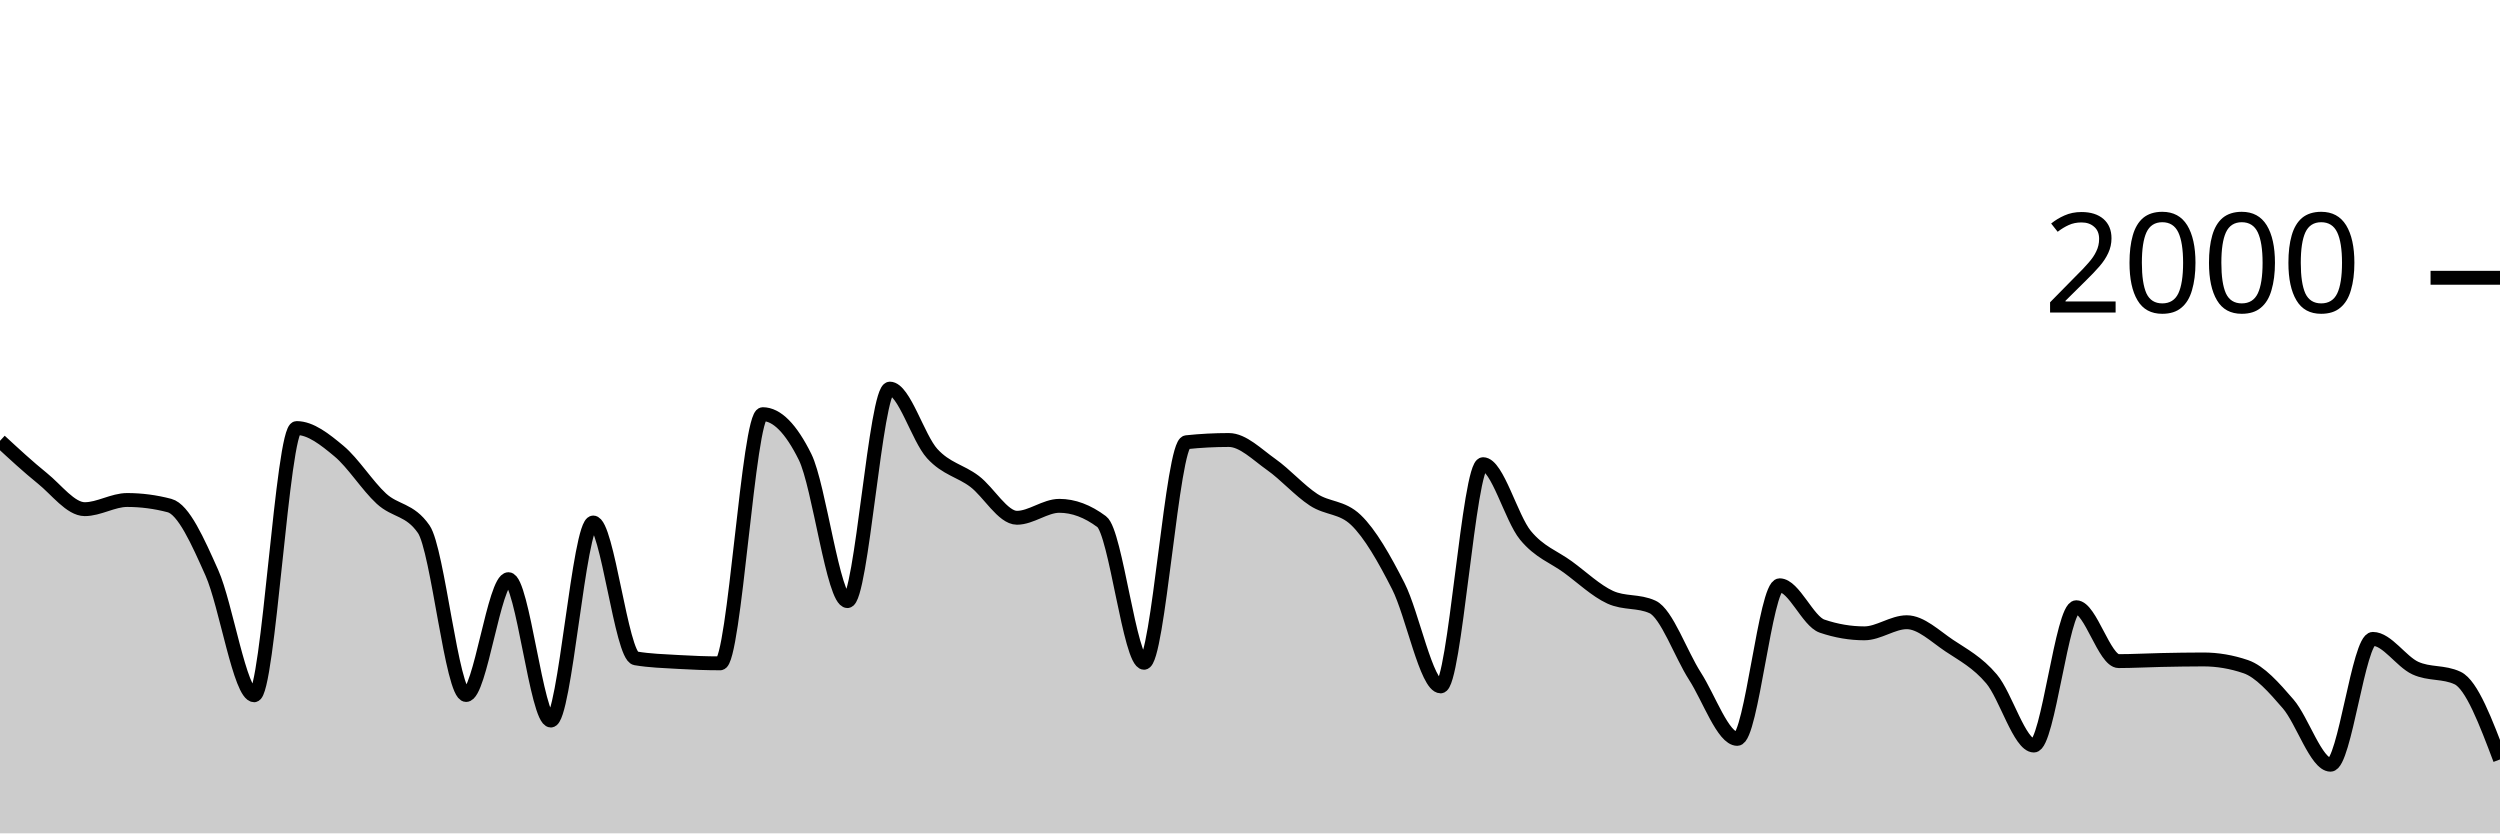
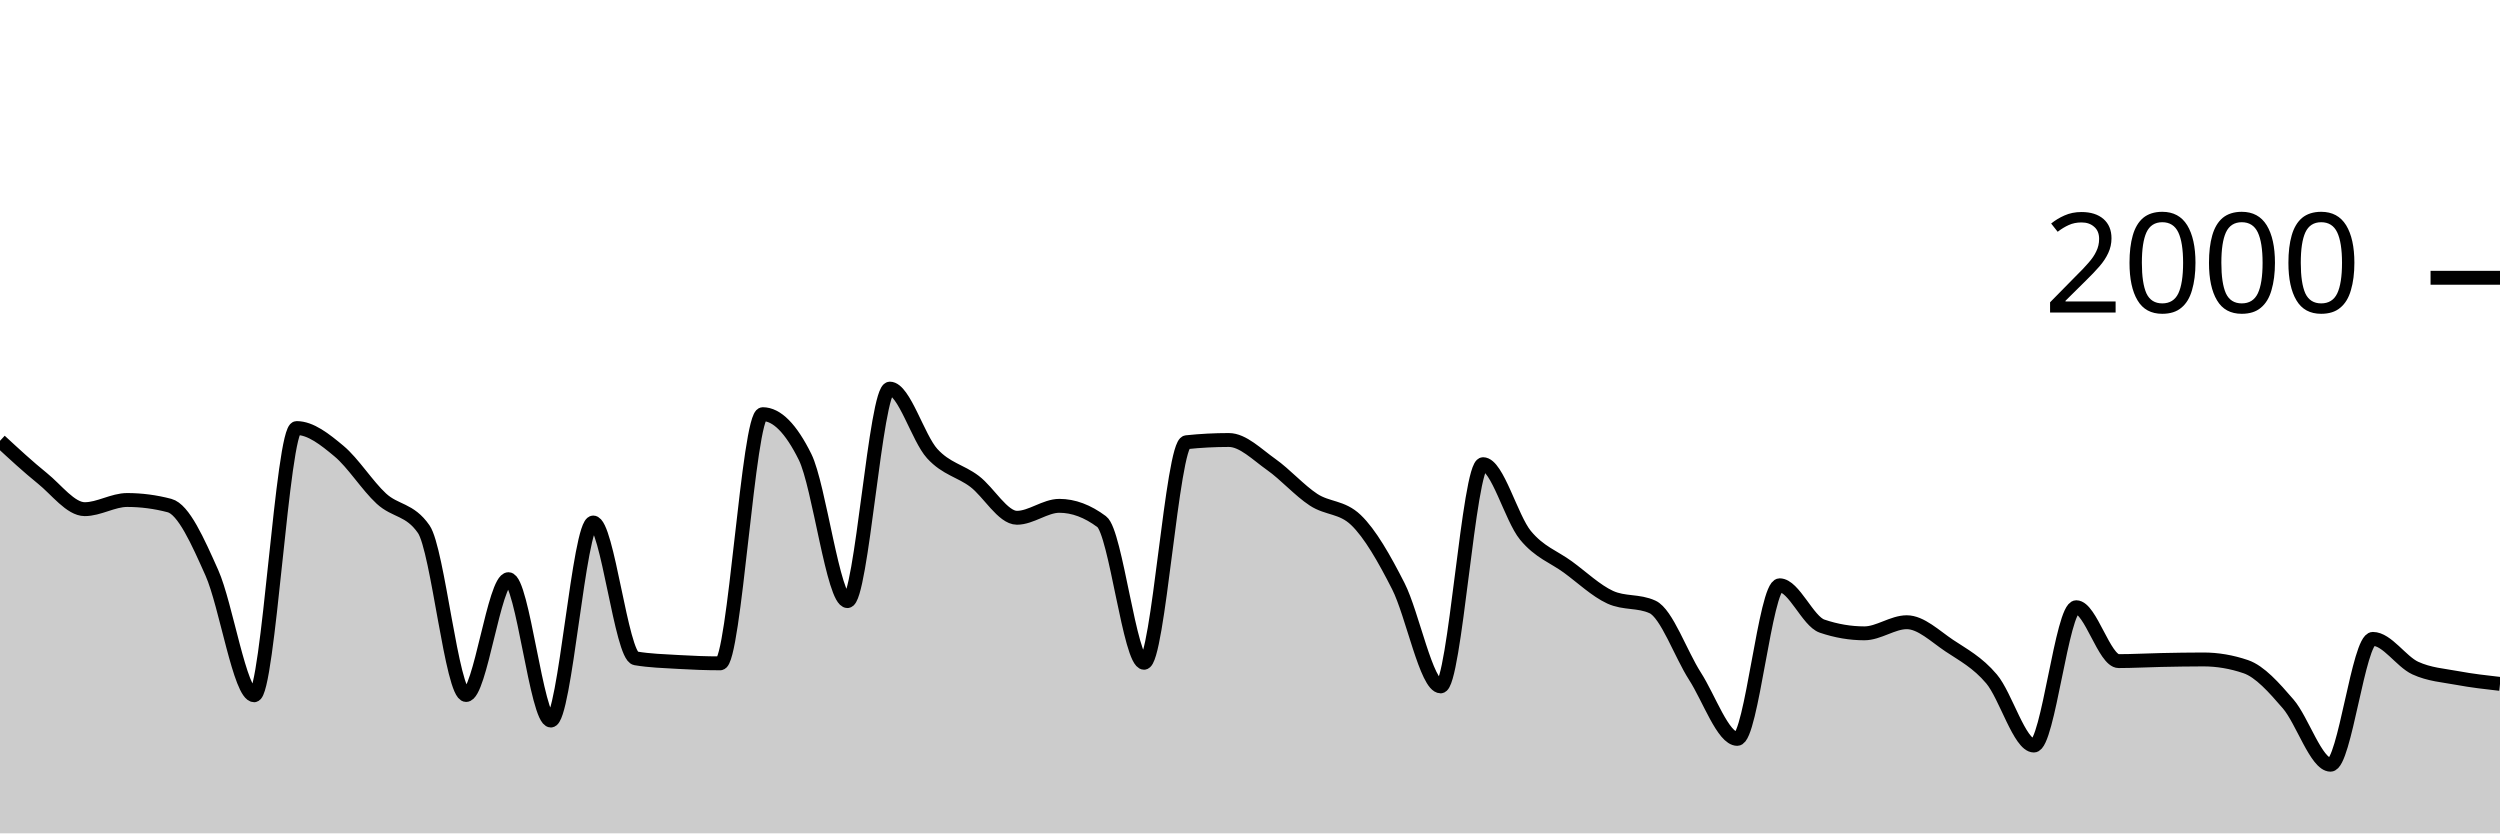
<svg xmlns="http://www.w3.org/2000/svg" viewBox="0 0 180 60">
  <g transform="translate(0,20)">
-     <path class="area" fill="rgba(0, 0, 0, 0.2)" d="M0,11.74C1.017,12.68,2.034,13.62,3.051,14.44C4.068,15.26,5.085,16.66,6.102,16.66C7.119,16.66,8.136,16,9.153,16C10.169,16,11.186,16.133,12.203,16.4C13.22,16.667,14.237,18.963,15.254,21.24C16.271,23.517,17.288,30.06,18.305,30.06C19.322,30.06,20.339,10.82,21.356,10.82C22.373,10.82,23.39,11.633,24.407,12.48C25.424,13.327,26.441,14.963,27.458,15.9C28.475,16.837,29.492,16.633,30.508,18.1C31.525,19.567,32.542,30.04,33.559,30.04C34.576,30.04,35.593,21.7,36.61,21.7C37.627,21.7,38.644,31.88,39.661,31.88C40.678,31.88,41.695,17.62,42.712,17.62C43.729,17.62,44.746,27.227,45.763,27.4C46.78,27.573,47.797,27.6,48.814,27.66C49.831,27.72,50.847,27.76,51.864,27.76C52.881,27.76,53.898,9.82,54.915,9.82C55.932,9.82,56.949,10.847,57.966,12.9C58.983,14.953,60,23.28,61.017,23.28C62.034,23.28,63.051,7.98,64.068,7.98C65.085,7.98,66.102,11.547,67.119,12.66C68.136,13.773,69.153,13.89,70.169,14.66C71.186,15.43,72.203,17.28,73.22,17.28C74.237,17.28,75.254,16.42,76.271,16.42C77.288,16.42,78.305,16.8,79.322,17.56C80.339,18.32,81.356,27.72,82.373,27.72C83.39,27.72,84.407,11.947,85.424,11.84C86.441,11.733,87.458,11.68,88.475,11.68C89.492,11.68,90.508,12.723,91.525,13.44C92.542,14.157,93.559,15.313,94.576,15.98C95.593,16.647,96.61,16.467,97.627,17.44C98.644,18.413,99.661,20.203,100.678,22.2C101.695,24.197,102.712,29.42,103.729,29.42C104.746,29.42,105.763,13.42,106.78,13.42C107.797,13.42,108.814,17.307,109.831,18.54C110.847,19.773,111.864,20.077,112.881,20.82C113.898,21.563,114.915,22.533,115.932,23C116.949,23.467,117.966,23.233,118.983,23.7C120,24.167,121.017,27.097,122.034,28.68C123.051,30.263,124.068,33.2,125.085,33.2C126.102,33.2,127.119,22.14,128.136,22.14C129.153,22.14,130.169,24.733,131.186,25.08C132.203,25.427,133.22,25.6,134.237,25.6C135.254,25.6,136.271,24.8,137.288,24.8C138.305,24.8,139.322,25.8,140.339,26.48C141.356,27.16,142.373,27.68,143.39,28.88C144.407,30.08,145.424,33.68,146.441,33.68C147.458,33.68,148.475,23.72,149.492,23.72C150.508,23.72,151.525,27.6,152.542,27.6C153.559,27.6,154.576,27.54,155.593,27.52C156.61,27.5,157.627,27.48,158.644,27.48C159.661,27.48,160.678,27.653,161.695,28C162.712,28.347,163.729,29.503,164.746,30.68C165.763,31.857,166.78,35.06,167.797,35.06C168.814,35.06,169.831,26,170.847,26C171.864,26,172.881,27.63,173.898,28.1C174.915,28.57,175.932,28.34,176.949,28.82C177.966,29.3,178.983,31.99,180,34.68L180,40C178.983,40,177.966,40,176.949,40C175.932,40,174.915,40,173.898,40C172.881,40,171.864,40,170.847,40C169.831,40,168.814,40,167.797,40C166.78,40,165.763,40,164.746,40C163.729,40,162.712,40,161.695,40C160.678,40,159.661,40,158.644,40C157.627,40,156.61,40,155.593,40C154.576,40,153.559,40,152.542,40C151.525,40,150.508,40,149.492,40C148.475,40,147.458,40,146.441,40C145.424,40,144.407,40,143.39,40C142.373,40,141.356,40,140.339,40C139.322,40,138.305,40,137.288,40C136.271,40,135.254,40,134.237,40C133.22,40,132.203,40,131.186,40C130.169,40,129.153,40,128.136,40C127.119,40,126.102,40,125.085,40C124.068,40,123.051,40,122.034,40C121.017,40,120,40,118.983,40C117.966,40,116.949,40,115.932,40C114.915,40,113.898,40,112.881,40C111.864,40,110.847,40,109.831,40C108.814,40,107.797,40,106.78,40C105.763,40,104.746,40,103.729,40C102.712,40,101.695,40,100.678,40C99.661,40,98.644,40,97.627,40C96.61,40,95.593,40,94.576,40C93.559,40,92.542,40,91.525,40C90.508,40,89.492,40,88.475,40C87.458,40,86.441,40,85.424,40C84.407,40,83.39,40,82.373,40C81.356,40,80.339,40,79.322,40C78.305,40,77.288,40,76.271,40C75.254,40,74.237,40,73.22,40C72.203,40,71.186,40,70.169,40C69.153,40,68.136,40,67.119,40C66.102,40,65.085,40,64.068,40C63.051,40,62.034,40,61.017,40C60,40,58.983,40,57.966,40C56.949,40,55.932,40,54.915,40C53.898,40,52.881,40,51.864,40C50.847,40,49.831,40,48.814,40C47.797,40,46.78,40,45.763,40C44.746,40,43.729,40,42.712,40C41.695,40,40.678,40,39.661,40C38.644,40,37.627,40,36.61,40C35.593,40,34.576,40,33.559,40C32.542,40,31.525,40,30.508,40C29.492,40,28.475,40,27.458,40C26.441,40,25.424,40,24.407,40C23.39,40,22.373,40,21.356,40C20.339,40,19.322,40,18.305,40C17.288,40,16.271,40,15.254,40C14.237,40,13.22,40,12.203,40C11.186,40,10.169,40,9.153,40C8.136,40,7.119,40,6.102,40C5.085,40,4.068,40,3.051,40C2.034,40,1.017,40,0,40Z" />
-     <path class="line" stroke="black" fill="none" d="M0,11.74C1.017,12.68,2.034,13.62,3.051,14.44C4.068,15.26,5.085,16.66,6.102,16.66C7.119,16.66,8.136,16,9.153,16C10.169,16,11.186,16.133,12.203,16.4C13.22,16.667,14.237,18.963,15.254,21.24C16.271,23.517,17.288,30.06,18.305,30.06C19.322,30.06,20.339,10.82,21.356,10.82C22.373,10.82,23.39,11.633,24.407,12.48C25.424,13.327,26.441,14.963,27.458,15.9C28.475,16.837,29.492,16.633,30.508,18.1C31.525,19.567,32.542,30.04,33.559,30.04C34.576,30.04,35.593,21.7,36.61,21.7C37.627,21.7,38.644,31.88,39.661,31.88C40.678,31.88,41.695,17.62,42.712,17.62C43.729,17.62,44.746,27.227,45.763,27.4C46.78,27.573,47.797,27.6,48.814,27.66C49.831,27.72,50.847,27.76,51.864,27.76C52.881,27.76,53.898,9.82,54.915,9.82C55.932,9.82,56.949,10.847,57.966,12.9C58.983,14.953,60,23.28,61.017,23.28C62.034,23.28,63.051,7.98,64.068,7.98C65.085,7.98,66.102,11.547,67.119,12.66C68.136,13.773,69.153,13.89,70.169,14.66C71.186,15.43,72.203,17.28,73.22,17.28C74.237,17.28,75.254,16.42,76.271,16.42C77.288,16.42,78.305,16.8,79.322,17.56C80.339,18.32,81.356,27.72,82.373,27.72C83.39,27.72,84.407,11.947,85.424,11.84C86.441,11.733,87.458,11.68,88.475,11.68C89.492,11.68,90.508,12.723,91.525,13.44C92.542,14.157,93.559,15.313,94.576,15.98C95.593,16.647,96.61,16.467,97.627,17.44C98.644,18.413,99.661,20.203,100.678,22.2C101.695,24.197,102.712,29.42,103.729,29.42C104.746,29.42,105.763,13.42,106.78,13.42C107.797,13.42,108.814,17.307,109.831,18.54C110.847,19.773,111.864,20.077,112.881,20.82C113.898,21.563,114.915,22.533,115.932,23C116.949,23.467,117.966,23.233,118.983,23.7C120,24.167,121.017,27.097,122.034,28.68C123.051,30.263,124.068,33.2,125.085,33.2C126.102,33.2,127.119,22.14,128.136,22.14C129.153,22.14,130.169,24.733,131.186,25.08C132.203,25.427,133.22,25.6,134.237,25.6C135.254,25.6,136.271,24.8,137.288,24.8C138.305,24.8,139.322,25.8,140.339,26.48C141.356,27.16,142.373,27.68,143.39,28.88C144.407,30.08,145.424,33.68,146.441,33.68C147.458,33.68,148.475,23.72,149.492,23.72C150.508,23.72,151.525,27.6,152.542,27.6C153.559,27.6,154.576,27.54,155.593,27.52C156.61,27.5,157.627,27.48,158.644,27.48C159.661,27.48,160.678,27.653,161.695,28C162.712,28.347,163.729,29.503,164.746,30.68C165.763,31.857,166.78,35.06,167.797,35.06C168.814,35.06,169.831,26,170.847,26C171.864,26,172.881,27.63,173.898,28.1C174.915,28.57,175.932,28.34,176.949,28.82C177.966,29.3,178.983,31.99,180,34.68" />
+     <path class="area" fill="rgba(0, 0, 0, 0.2)" d="M0,11.74C1.017,12.68,2.034,13.62,3.051,14.44C4.068,15.26,5.085,16.66,6.102,16.66C7.119,16.66,8.136,16,9.153,16C10.169,16,11.186,16.133,12.203,16.4C13.22,16.667,14.237,18.963,15.254,21.24C16.271,23.517,17.288,30.06,18.305,30.06C19.322,30.06,20.339,10.82,21.356,10.82C22.373,10.82,23.39,11.633,24.407,12.48C25.424,13.327,26.441,14.963,27.458,15.9C28.475,16.837,29.492,16.633,30.508,18.1C31.525,19.567,32.542,30.04,33.559,30.04C34.576,30.04,35.593,21.7,36.61,21.7C37.627,21.7,38.644,31.88,39.661,31.88C40.678,31.88,41.695,17.62,42.712,17.62C43.729,17.62,44.746,27.227,45.763,27.4C46.78,27.573,47.797,27.6,48.814,27.66C49.831,27.72,50.847,27.76,51.864,27.76C52.881,27.76,53.898,9.82,54.915,9.82C55.932,9.82,56.949,10.847,57.966,12.9C58.983,14.953,60,23.28,61.017,23.28C62.034,23.28,63.051,7.98,64.068,7.98C65.085,7.98,66.102,11.547,67.119,12.66C68.136,13.773,69.153,13.89,70.169,14.66C71.186,15.43,72.203,17.28,73.22,17.28C74.237,17.28,75.254,16.42,76.271,16.42C77.288,16.42,78.305,16.8,79.322,17.56C80.339,18.32,81.356,27.72,82.373,27.72C83.39,27.72,84.407,11.947,85.424,11.84C86.441,11.733,87.458,11.68,88.475,11.68C89.492,11.68,90.508,12.723,91.525,13.44C92.542,14.157,93.559,15.313,94.576,15.98C95.593,16.647,96.61,16.467,97.627,17.44C98.644,18.413,99.661,20.203,100.678,22.2C101.695,24.197,102.712,29.42,103.729,29.42C104.746,29.42,105.763,13.42,106.78,13.42C107.797,13.42,108.814,17.307,109.831,18.54C110.847,19.773,111.864,20.077,112.881,20.82C113.898,21.563,114.915,22.533,115.932,23C116.949,23.467,117.966,23.233,118.983,23.7C120,24.167,121.017,27.097,122.034,28.68C123.051,30.263,124.068,33.2,125.085,33.2C126.102,33.2,127.119,22.14,128.136,22.14C129.153,22.14,130.169,24.733,131.186,25.08C132.203,25.427,133.22,25.6,134.237,25.6C135.254,25.6,136.271,24.8,137.288,24.8C138.305,24.8,139.322,25.8,140.339,26.48C141.356,27.16,142.373,27.68,143.39,28.88C144.407,30.08,145.424,33.68,146.441,33.68C147.458,33.68,148.475,23.72,149.492,23.72C150.508,23.72,151.525,27.6,152.542,27.6C153.559,27.6,154.576,27.54,155.593,27.52C156.61,27.5,157.627,27.48,158.644,27.48C159.661,27.48,160.678,27.653,161.695,28C162.712,28.347,163.729,29.503,164.746,30.68C165.763,31.857,166.78,35.06,167.797,35.06C168.814,35.06,169.831,26,170.847,26C171.864,26,172.881,27.63,173.898,28.1C174.915,28.57,175.932,28.63,176.949,28.82C177.966,29.01,178.983,29.125,180,29.24L180,40C178.983,40,177.966,40,176.949,40C175.932,40,174.915,40,173.898,40C172.881,40,171.864,40,170.847,40C169.831,40,168.814,40,167.797,40C166.78,40,165.763,40,164.746,40C163.729,40,162.712,40,161.695,40C160.678,40,159.661,40,158.644,40C157.627,40,156.61,40,155.593,40C154.576,40,153.559,40,152.542,40C151.525,40,150.508,40,149.492,40C148.475,40,147.458,40,146.441,40C145.424,40,144.407,40,143.39,40C142.373,40,141.356,40,140.339,40C139.322,40,138.305,40,137.288,40C136.271,40,135.254,40,134.237,40C133.22,40,132.203,40,131.186,40C130.169,40,129.153,40,128.136,40C127.119,40,126.102,40,125.085,40C124.068,40,123.051,40,122.034,40C121.017,40,120,40,118.983,40C117.966,40,116.949,40,115.932,40C114.915,40,113.898,40,112.881,40C111.864,40,110.847,40,109.831,40C108.814,40,107.797,40,106.78,40C105.763,40,104.746,40,103.729,40C102.712,40,101.695,40,100.678,40C99.661,40,98.644,40,97.627,40C96.61,40,95.593,40,94.576,40C93.559,40,92.542,40,91.525,40C90.508,40,89.492,40,88.475,40C87.458,40,86.441,40,85.424,40C84.407,40,83.39,40,82.373,40C81.356,40,80.339,40,79.322,40C78.305,40,77.288,40,76.271,40C75.254,40,74.237,40,73.22,40C72.203,40,71.186,40,70.169,40C69.153,40,68.136,40,67.119,40C66.102,40,65.085,40,64.068,40C63.051,40,62.034,40,61.017,40C60,40,58.983,40,57.966,40C56.949,40,55.932,40,54.915,40C53.898,40,52.881,40,51.864,40C50.847,40,49.831,40,48.814,40C47.797,40,46.78,40,45.763,40C44.746,40,43.729,40,42.712,40C41.695,40,40.678,40,39.661,40C38.644,40,37.627,40,36.61,40C35.593,40,34.576,40,33.559,40C32.542,40,31.525,40,30.508,40C29.492,40,28.475,40,27.458,40C26.441,40,25.424,40,24.407,40C23.39,40,22.373,40,21.356,40C20.339,40,19.322,40,18.305,40C17.288,40,16.271,40,15.254,40C14.237,40,13.22,40,12.203,40C11.186,40,10.169,40,9.153,40C8.136,40,7.119,40,6.102,40C5.085,40,4.068,40,3.051,40C2.034,40,1.017,40,0,40Z" />
+     <path class="line" stroke="black" fill="none" d="M0,11.74C1.017,12.68,2.034,13.62,3.051,14.44C4.068,15.26,5.085,16.66,6.102,16.66C7.119,16.66,8.136,16,9.153,16C10.169,16,11.186,16.133,12.203,16.4C13.22,16.667,14.237,18.963,15.254,21.24C16.271,23.517,17.288,30.06,18.305,30.06C19.322,30.06,20.339,10.82,21.356,10.82C22.373,10.82,23.39,11.633,24.407,12.48C25.424,13.327,26.441,14.963,27.458,15.9C28.475,16.837,29.492,16.633,30.508,18.1C31.525,19.567,32.542,30.04,33.559,30.04C34.576,30.04,35.593,21.7,36.61,21.7C37.627,21.7,38.644,31.88,39.661,31.88C40.678,31.88,41.695,17.62,42.712,17.62C43.729,17.62,44.746,27.227,45.763,27.4C46.78,27.573,47.797,27.6,48.814,27.66C49.831,27.72,50.847,27.76,51.864,27.76C52.881,27.76,53.898,9.82,54.915,9.82C55.932,9.82,56.949,10.847,57.966,12.9C58.983,14.953,60,23.28,61.017,23.28C62.034,23.28,63.051,7.98,64.068,7.98C65.085,7.98,66.102,11.547,67.119,12.66C68.136,13.773,69.153,13.89,70.169,14.66C71.186,15.43,72.203,17.28,73.22,17.28C74.237,17.28,75.254,16.42,76.271,16.42C77.288,16.42,78.305,16.8,79.322,17.56C80.339,18.32,81.356,27.72,82.373,27.72C83.39,27.72,84.407,11.947,85.424,11.84C86.441,11.733,87.458,11.68,88.475,11.68C89.492,11.68,90.508,12.723,91.525,13.44C92.542,14.157,93.559,15.313,94.576,15.98C95.593,16.647,96.61,16.467,97.627,17.44C98.644,18.413,99.661,20.203,100.678,22.2C101.695,24.197,102.712,29.42,103.729,29.42C104.746,29.42,105.763,13.42,106.78,13.42C107.797,13.42,108.814,17.307,109.831,18.54C110.847,19.773,111.864,20.077,112.881,20.82C113.898,21.563,114.915,22.533,115.932,23C116.949,23.467,117.966,23.233,118.983,23.7C120,24.167,121.017,27.097,122.034,28.68C123.051,30.263,124.068,33.2,125.085,33.2C126.102,33.2,127.119,22.14,128.136,22.14C129.153,22.14,130.169,24.733,131.186,25.08C132.203,25.427,133.22,25.6,134.237,25.6C135.254,25.6,136.271,24.8,137.288,24.8C138.305,24.8,139.322,25.8,140.339,26.48C141.356,27.16,142.373,27.68,143.39,28.88C144.407,30.08,145.424,33.68,146.441,33.68C147.458,33.68,148.475,23.72,149.492,23.72C150.508,23.72,151.525,27.6,152.542,27.6C153.559,27.6,154.576,27.54,155.593,27.52C156.61,27.5,157.627,27.48,158.644,27.48C159.661,27.48,160.678,27.653,161.695,28C162.712,28.347,163.729,29.503,164.746,30.68C165.763,31.857,166.78,35.06,167.797,35.06C168.814,35.06,169.831,26,170.847,26C171.864,26,172.881,27.63,173.898,28.1C174.915,28.57,175.932,28.63,176.949,28.82C177.966,29.01,178.983,29.125,180,29.24" />
    <path class="axis-ceiling" stroke-width="1" stroke="black" fill="none" d="M175,0L180,0" />
    <text class="axis-ceiling-label" font-family="sans-serif" text-anchor="end" font-size="10px" x="170" y="2.5">2000</text>
  </g>
</svg>
